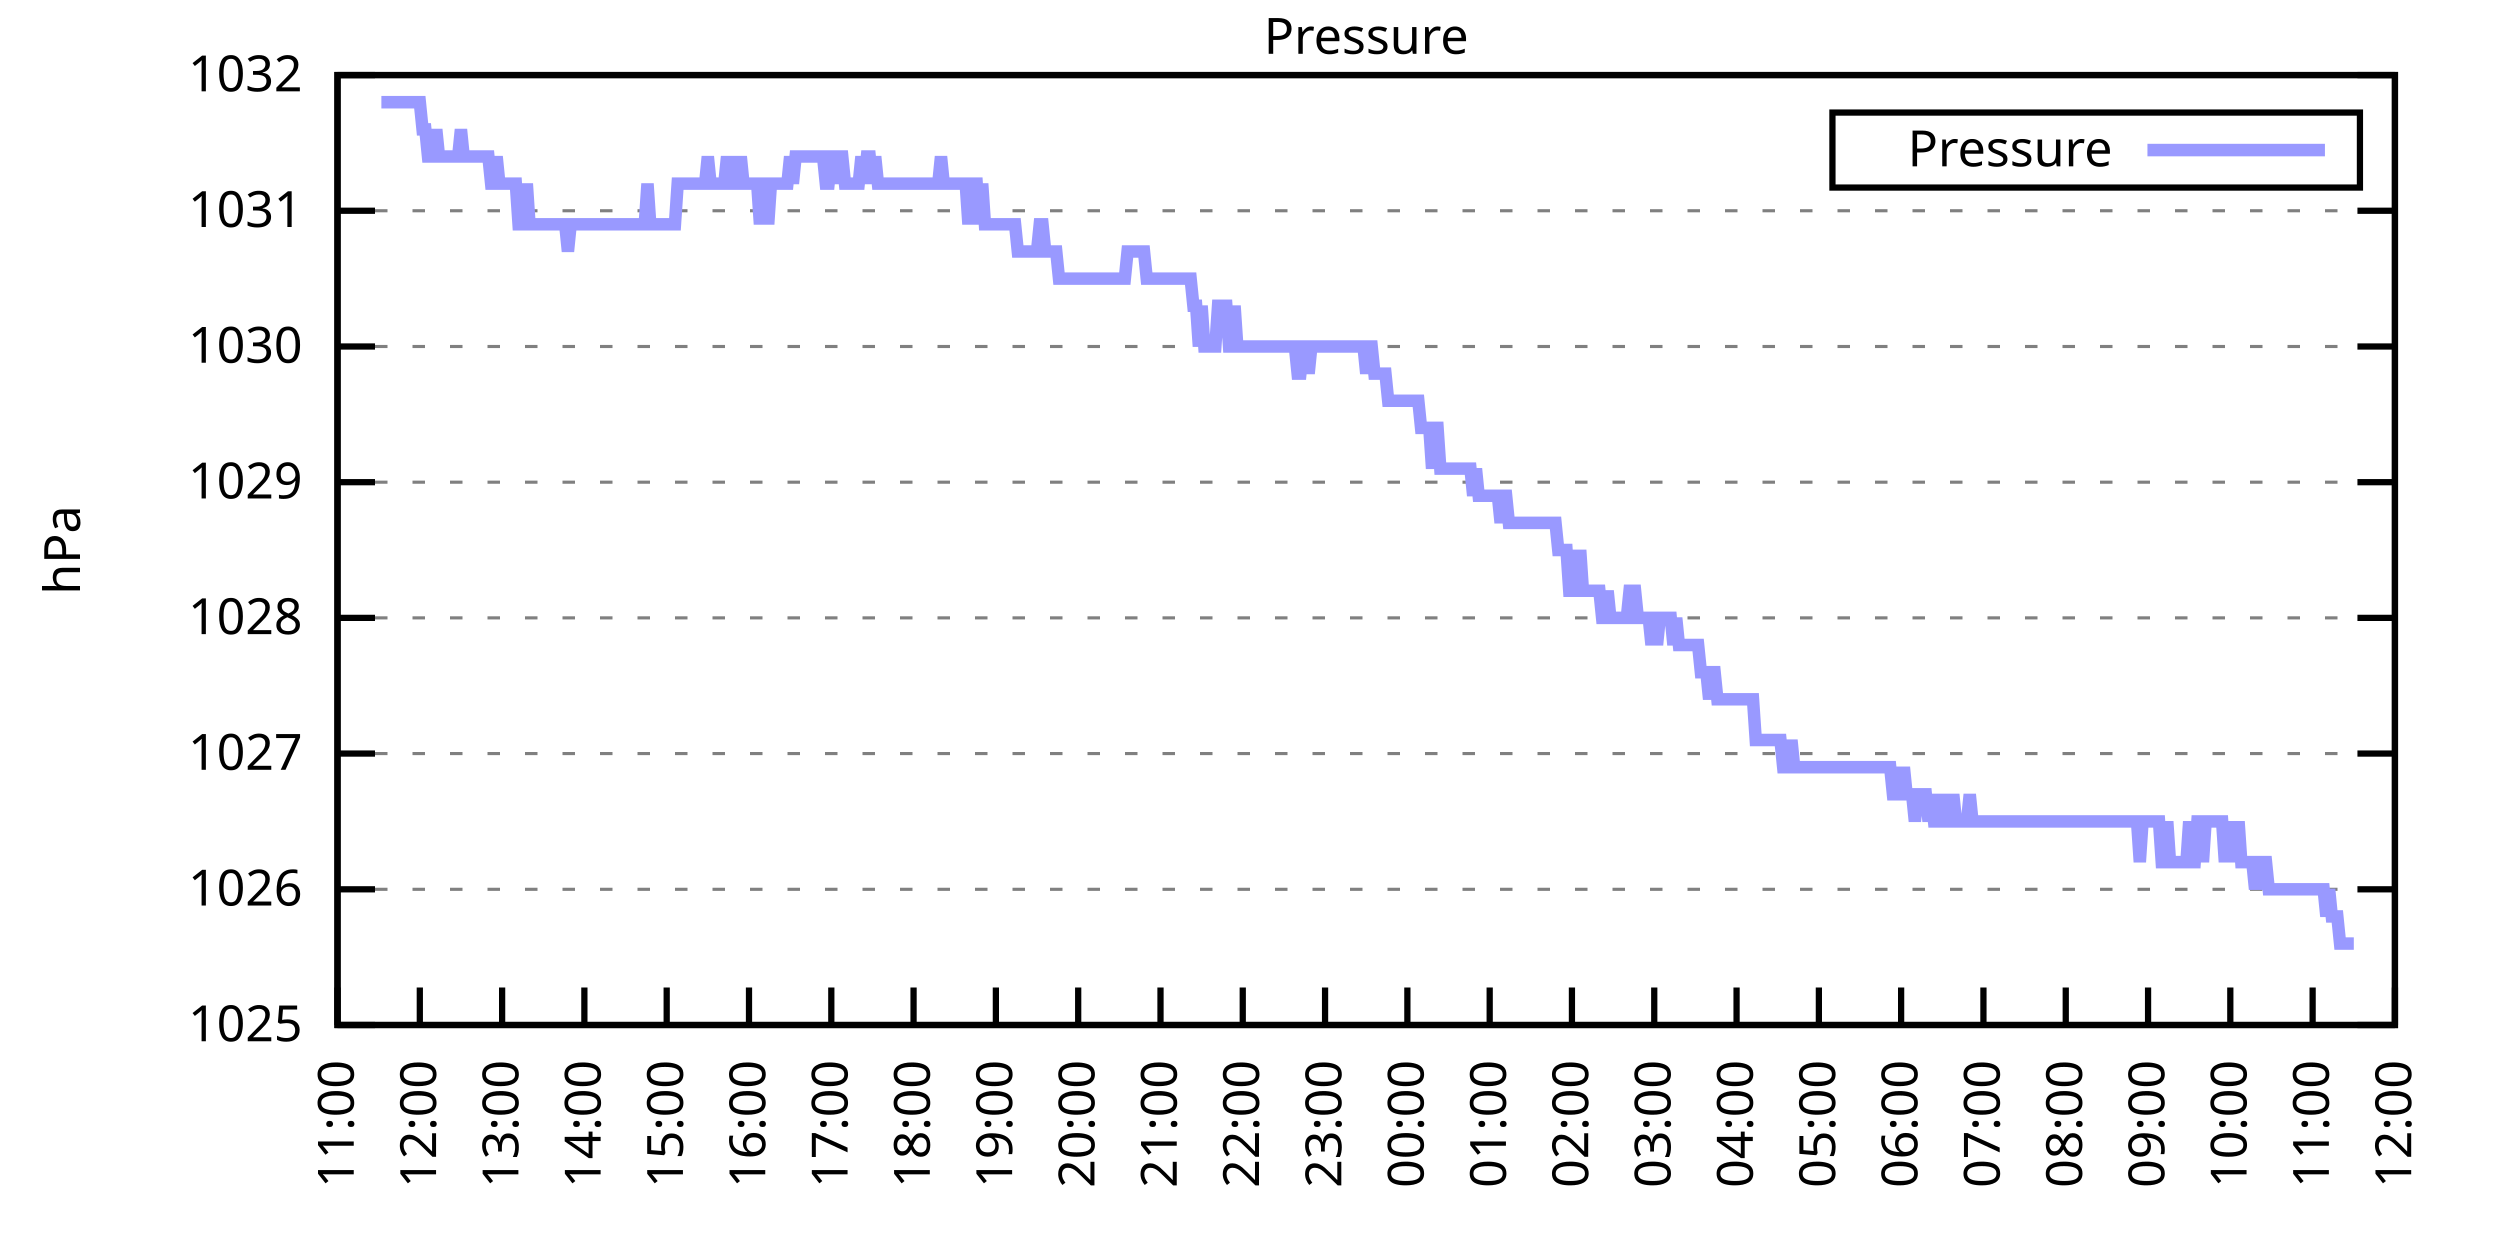
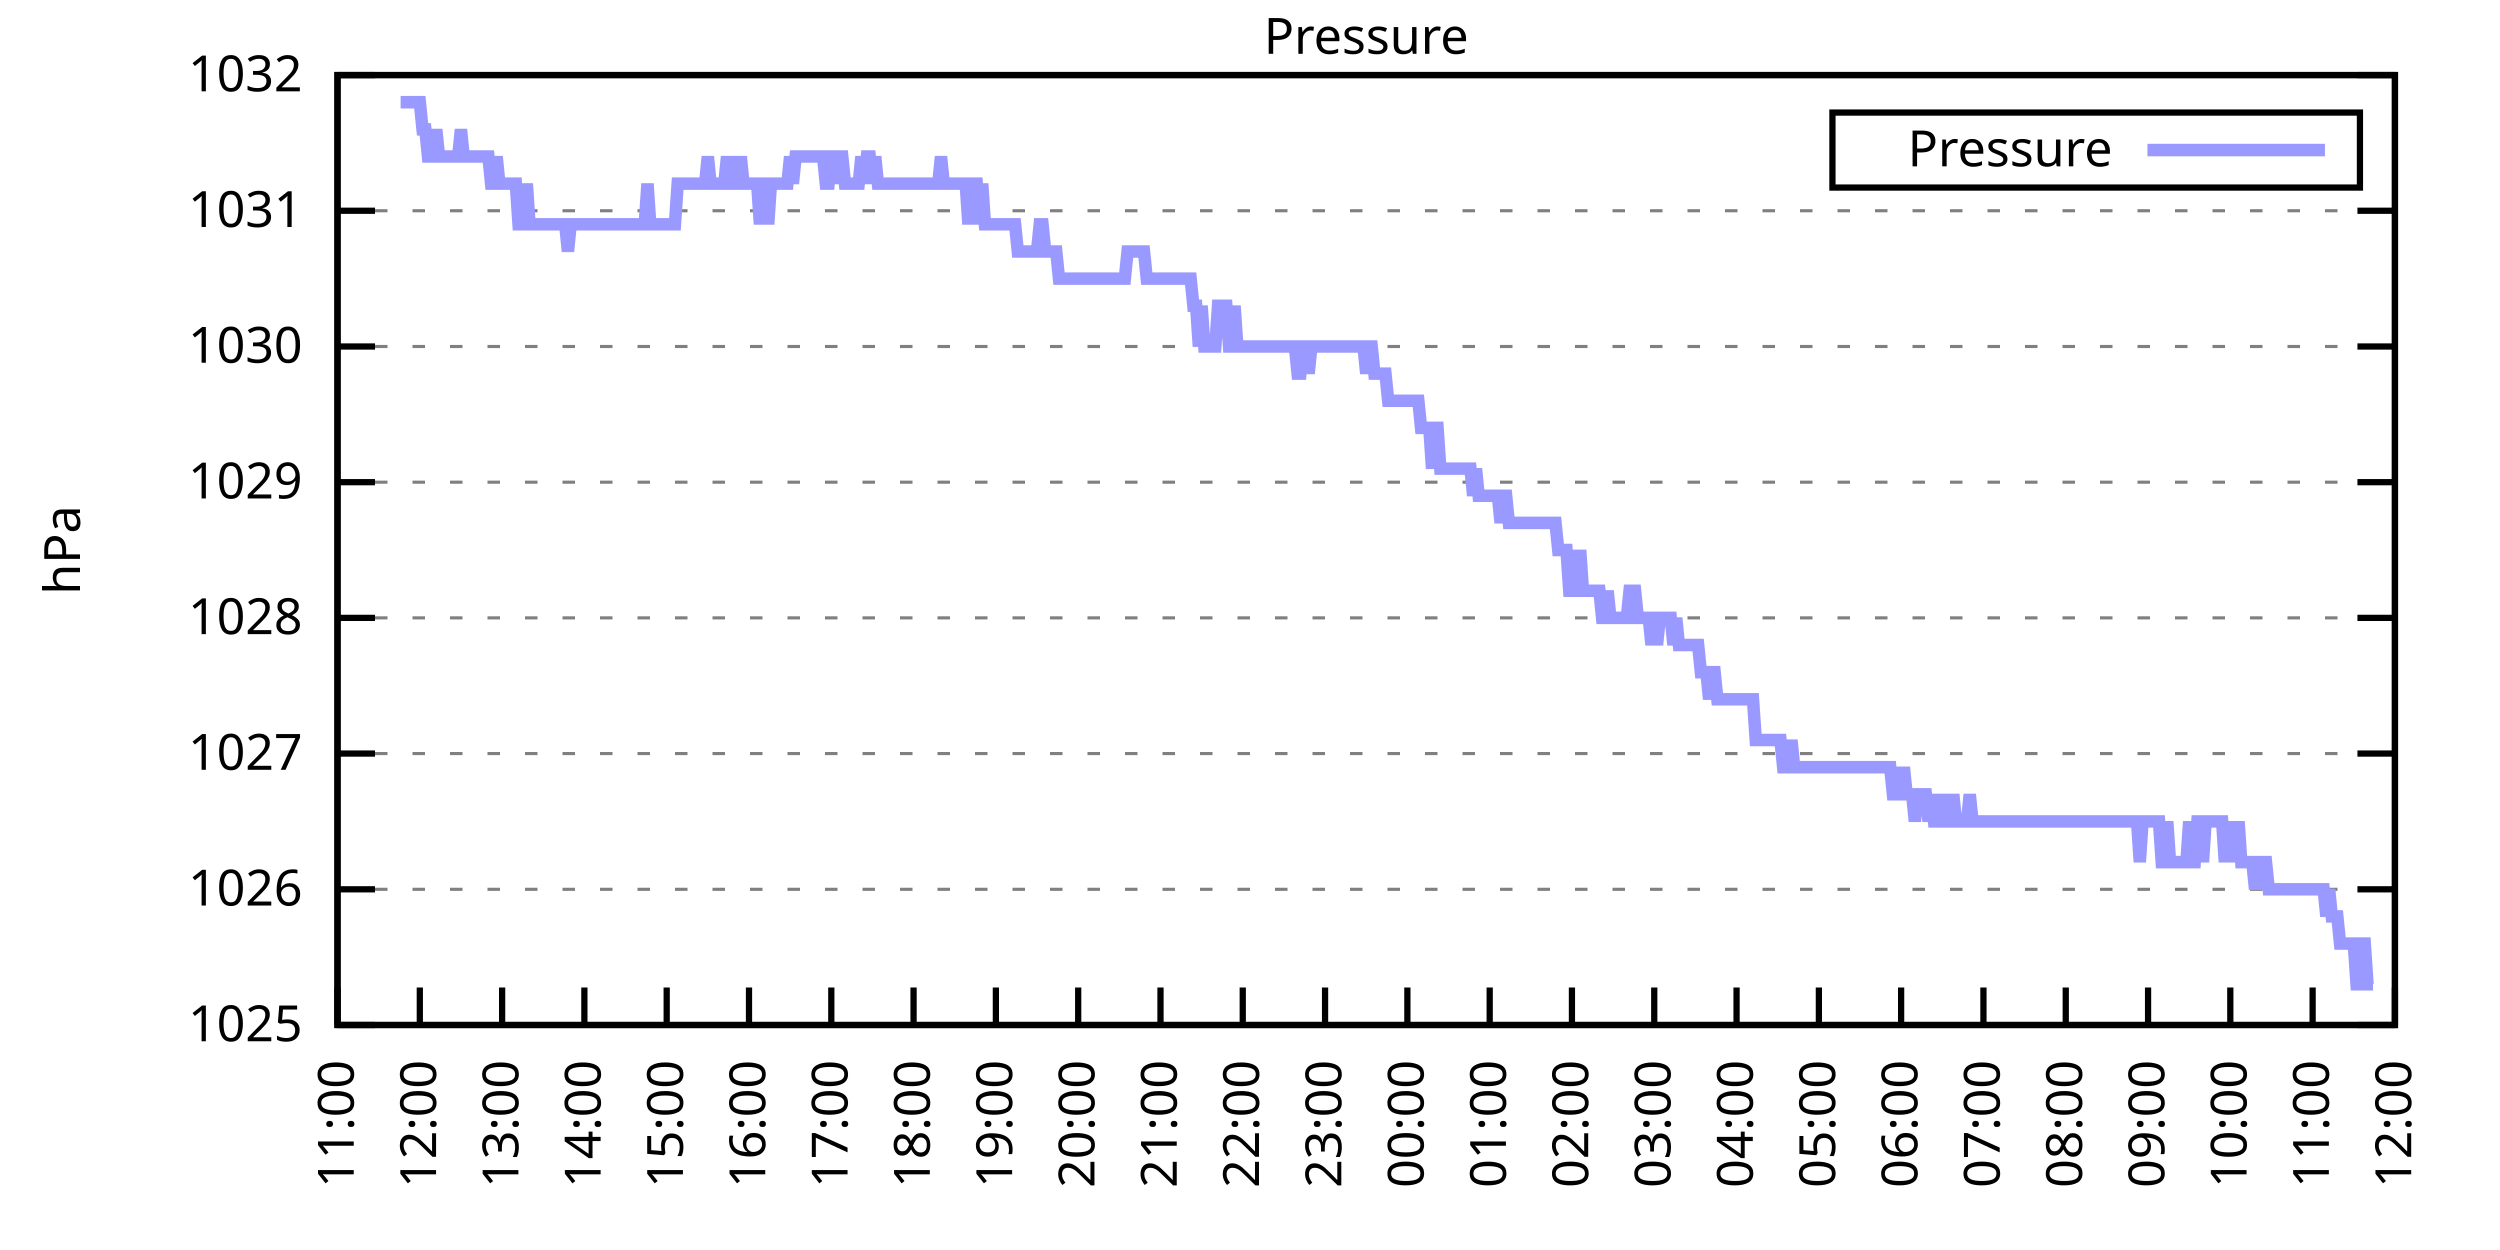
<svg xmlns="http://www.w3.org/2000/svg" xmlns:xlink="http://www.w3.org/1999/xlink" width="400" height="200" viewBox="0 0 400 200">
  <g id="gnuplot_canvas">
    <rect x="0" y="0" width="400" height="200" fill="none" />
    <defs>
      <circle id="gpDot" r="0.5" stroke-width="0.5" stroke="currentColor" />
      <path id="gpPt0" stroke-width="0.333" stroke="currentColor" d="M-1,0 h2 M0,-1 v2" />
      <path id="gpPt1" stroke-width="0.333" stroke="currentColor" d="M-1,-1 L1,1 M1,-1 L-1,1" />
      <path id="gpPt2" stroke-width="0.333" stroke="currentColor" d="M-1,0 L1,0 M0,-1 L0,1 M-1,-1 L1,1 M-1,1 L1,-1" />
      <rect id="gpPt3" stroke-width="0.333" stroke="currentColor" x="-1" y="-1" width="2" height="2" />
      <rect id="gpPt4" stroke-width="0.333" stroke="currentColor" fill="currentColor" x="-1" y="-1" width="2" height="2" />
      <circle id="gpPt5" stroke-width="0.333" stroke="currentColor" cx="0" cy="0" r="1" />
      <use xlink:href="#gpPt5" id="gpPt6" fill="currentColor" stroke="none" />
      <path id="gpPt7" stroke-width="0.333" stroke="currentColor" d="M0,-1.33 L-1.33,0.67 L1.33,0.67 z" />
      <use xlink:href="#gpPt7" id="gpPt8" fill="currentColor" stroke="none" />
      <use xlink:href="#gpPt7" id="gpPt9" stroke="currentColor" transform="rotate(180)" />
      <use xlink:href="#gpPt9" id="gpPt10" fill="currentColor" stroke="none" />
      <use xlink:href="#gpPt3" id="gpPt11" stroke="currentColor" transform="rotate(45)" />
      <use xlink:href="#gpPt11" id="gpPt12" fill="currentColor" stroke="none" />
      <path id="gpPt13" stroke-width="0.333" stroke="currentColor" d="M0,1.330 L1.265,0.411 L0.782,-1.067 L-0.782,-1.076 L-1.265,0.411 z" />
      <use xlink:href="#gpPt13" id="gpPt14" fill="currentColor" stroke="none" />
      <filter id="textbox" filterUnits="objectBoundingBox" x="0" y="0" height="1" width="1">
        <feFlood flood-color="white" flood-opacity="1" result="bgnd" />
        <feComposite in="SourceGraphic" in2="bgnd" operator="atop" />
      </filter>
      <filter id="greybox" filterUnits="objectBoundingBox" x="0" y="0" height="1" width="1">
        <feFlood flood-color="lightgrey" flood-opacity="1" result="grey" />
        <feComposite in="SourceGraphic" in2="grey" operator="atop" />
      </filter>
    </defs>
    <g fill="none" color="white" stroke="currentColor" stroke-width="1.00" stroke-linecap="butt" stroke-linejoin="miter">
</g>
    <g fill="none" color="black" stroke="currentColor" stroke-width="1.00" stroke-linecap="butt" stroke-linejoin="miter">
      <g stroke="none" shape-rendering="crispEdges">
        <polygon fill="rgb(255, 255, 255)" points="54.00,164.00 383.18,164.00 383.18,12.02 54.00,12.02 " />
      </g>
    </g>
    <g fill="none" color="black" stroke="currentColor" stroke-width="1.00" stroke-linecap="butt" stroke-linejoin="miter">
</g>
    <g fill="none" color="black" stroke="black" stroke-width="0.50" stroke-linecap="butt" stroke-linejoin="miter">
</g>
    <g fill="none" color="gray" stroke="currentColor" stroke-width="0.50" stroke-linecap="butt" stroke-linejoin="miter">
      <path stroke="gray" stroke-dasharray="2,4" class="gridline" d="M54.00,164.00 L383.19,164.00  " />
    </g>
    <g fill="none" color="gray" stroke="gray" stroke-width="1.00" stroke-linecap="butt" stroke-linejoin="miter">
</g>
    <g fill="none" color="black" stroke="currentColor" stroke-width="1.00" stroke-linecap="butt" stroke-linejoin="miter">
      <path stroke="black" d="M54.00,164.00 L60.00,164.00 M383.19,164.00 L377.19,164.00  " />
      <g transform="translate(48.40,166.60)" stroke="none" fill="black" font-family="Sans" font-size="8.00" text-anchor="end">
        <text>
          <tspan font-family="Sans"> 1025</tspan>
        </text>
      </g>
    </g>
    <g fill="none" color="black" stroke="currentColor" stroke-width="1.00" stroke-linecap="butt" stroke-linejoin="miter">
</g>
    <g fill="none" color="black" stroke="black" stroke-width="0.50" stroke-linecap="butt" stroke-linejoin="miter">
</g>
    <g fill="none" color="gray" stroke="currentColor" stroke-width="0.50" stroke-linecap="butt" stroke-linejoin="miter">
      <path stroke="gray" stroke-dasharray="2,4" class="gridline" d="M54.00,142.29 L383.19,142.29  " />
    </g>
    <g fill="none" color="gray" stroke="gray" stroke-width="1.00" stroke-linecap="butt" stroke-linejoin="miter">
</g>
    <g fill="none" color="black" stroke="currentColor" stroke-width="1.00" stroke-linecap="butt" stroke-linejoin="miter">
      <path stroke="black" d="M54.00,142.29 L60.00,142.29 M383.19,142.29 L377.19,142.29  " />
      <g transform="translate(48.40,144.89)" stroke="none" fill="black" font-family="Sans" font-size="8.00" text-anchor="end">
        <text>
          <tspan font-family="Sans"> 1026</tspan>
        </text>
      </g>
    </g>
    <g fill="none" color="black" stroke="currentColor" stroke-width="1.00" stroke-linecap="butt" stroke-linejoin="miter">
</g>
    <g fill="none" color="black" stroke="black" stroke-width="0.50" stroke-linecap="butt" stroke-linejoin="miter">
</g>
    <g fill="none" color="gray" stroke="currentColor" stroke-width="0.50" stroke-linecap="butt" stroke-linejoin="miter">
      <path stroke="gray" stroke-dasharray="2,4" class="gridline" d="M54.00,120.57 L383.19,120.57  " />
    </g>
    <g fill="none" color="gray" stroke="gray" stroke-width="1.00" stroke-linecap="butt" stroke-linejoin="miter">
</g>
    <g fill="none" color="black" stroke="currentColor" stroke-width="1.00" stroke-linecap="butt" stroke-linejoin="miter">
      <path stroke="black" d="M54.00,120.57 L60.00,120.57 M383.19,120.57 L377.19,120.57  " />
      <g transform="translate(48.40,123.17)" stroke="none" fill="black" font-family="Sans" font-size="8.00" text-anchor="end">
        <text>
          <tspan font-family="Sans"> 1027</tspan>
        </text>
      </g>
    </g>
    <g fill="none" color="black" stroke="currentColor" stroke-width="1.00" stroke-linecap="butt" stroke-linejoin="miter">
</g>
    <g fill="none" color="black" stroke="black" stroke-width="0.50" stroke-linecap="butt" stroke-linejoin="miter">
</g>
    <g fill="none" color="gray" stroke="currentColor" stroke-width="0.50" stroke-linecap="butt" stroke-linejoin="miter">
      <path stroke="gray" stroke-dasharray="2,4" class="gridline" d="M54.00,98.86 L383.19,98.86  " />
    </g>
    <g fill="none" color="gray" stroke="gray" stroke-width="1.00" stroke-linecap="butt" stroke-linejoin="miter">
</g>
    <g fill="none" color="black" stroke="currentColor" stroke-width="1.00" stroke-linecap="butt" stroke-linejoin="miter">
      <path stroke="black" d="M54.00,98.86 L60.00,98.86 M383.19,98.86 L377.19,98.86  " />
      <g transform="translate(48.40,101.46)" stroke="none" fill="black" font-family="Sans" font-size="8.00" text-anchor="end">
        <text>
          <tspan font-family="Sans"> 1028</tspan>
        </text>
      </g>
    </g>
    <g fill="none" color="black" stroke="currentColor" stroke-width="1.00" stroke-linecap="butt" stroke-linejoin="miter">
</g>
    <g fill="none" color="black" stroke="black" stroke-width="0.50" stroke-linecap="butt" stroke-linejoin="miter">
</g>
    <g fill="none" color="gray" stroke="currentColor" stroke-width="0.50" stroke-linecap="butt" stroke-linejoin="miter">
      <path stroke="gray" stroke-dasharray="2,4" class="gridline" d="M54.00,77.15 L383.19,77.15  " />
    </g>
    <g fill="none" color="gray" stroke="gray" stroke-width="1.00" stroke-linecap="butt" stroke-linejoin="miter">
</g>
    <g fill="none" color="black" stroke="currentColor" stroke-width="1.00" stroke-linecap="butt" stroke-linejoin="miter">
      <path stroke="black" d="M54.00,77.15 L60.00,77.15 M383.19,77.15 L377.19,77.15  " />
      <g transform="translate(48.40,79.75)" stroke="none" fill="black" font-family="Sans" font-size="8.00" text-anchor="end">
        <text>
          <tspan font-family="Sans"> 1029</tspan>
        </text>
      </g>
    </g>
    <g fill="none" color="black" stroke="currentColor" stroke-width="1.00" stroke-linecap="butt" stroke-linejoin="miter">
</g>
    <g fill="none" color="black" stroke="black" stroke-width="0.50" stroke-linecap="butt" stroke-linejoin="miter">
</g>
    <g fill="none" color="gray" stroke="currentColor" stroke-width="0.50" stroke-linecap="butt" stroke-linejoin="miter">
      <path stroke="gray" stroke-dasharray="2,4" class="gridline" d="M54.00,55.44 L383.19,55.44  " />
    </g>
    <g fill="none" color="gray" stroke="gray" stroke-width="1.00" stroke-linecap="butt" stroke-linejoin="miter">
</g>
    <g fill="none" color="black" stroke="currentColor" stroke-width="1.00" stroke-linecap="butt" stroke-linejoin="miter">
      <path stroke="black" d="M54.00,55.44 L60.00,55.44 M383.19,55.44 L377.19,55.44  " />
      <g transform="translate(48.40,58.04)" stroke="none" fill="black" font-family="Sans" font-size="8.00" text-anchor="end">
        <text>
          <tspan font-family="Sans"> 1030</tspan>
        </text>
      </g>
    </g>
    <g fill="none" color="black" stroke="currentColor" stroke-width="1.00" stroke-linecap="butt" stroke-linejoin="miter">
</g>
    <g fill="none" color="black" stroke="black" stroke-width="0.50" stroke-linecap="butt" stroke-linejoin="miter">
</g>
    <g fill="none" color="gray" stroke="currentColor" stroke-width="0.50" stroke-linecap="butt" stroke-linejoin="miter">
      <path stroke="gray" stroke-dasharray="2,4" class="gridline" d="M54.00,33.72 L383.19,33.72  " />
    </g>
    <g fill="none" color="gray" stroke="gray" stroke-width="1.00" stroke-linecap="butt" stroke-linejoin="miter">
</g>
    <g fill="none" color="black" stroke="currentColor" stroke-width="1.00" stroke-linecap="butt" stroke-linejoin="miter">
      <path stroke="black" d="M54.00,33.72 L60.00,33.72 M383.19,33.72 L377.19,33.72  " />
      <g transform="translate(48.40,36.32)" stroke="none" fill="black" font-family="Sans" font-size="8.00" text-anchor="end">
        <text>
          <tspan font-family="Sans"> 1031</tspan>
        </text>
      </g>
    </g>
    <g fill="none" color="black" stroke="currentColor" stroke-width="1.00" stroke-linecap="butt" stroke-linejoin="miter">
</g>
    <g fill="none" color="black" stroke="black" stroke-width="0.50" stroke-linecap="butt" stroke-linejoin="miter">
</g>
    <g fill="none" color="gray" stroke="currentColor" stroke-width="0.50" stroke-linecap="butt" stroke-linejoin="miter">
      <path stroke="gray" stroke-dasharray="2,4" class="gridline" d="M54.00,12.01 L383.19,12.01  " />
    </g>
    <g fill="none" color="gray" stroke="gray" stroke-width="1.00" stroke-linecap="butt" stroke-linejoin="miter">
</g>
    <g fill="none" color="black" stroke="currentColor" stroke-width="1.00" stroke-linecap="butt" stroke-linejoin="miter">
      <path stroke="black" d="M54.00,12.01 L60.00,12.01 M383.19,12.01 L377.19,12.01  " />
      <g transform="translate(48.40,14.61)" stroke="none" fill="black" font-family="Sans" font-size="8.00" text-anchor="end">
        <text>
          <tspan font-family="Sans"> 1032</tspan>
        </text>
      </g>
    </g>
    <g fill="none" color="black" stroke="currentColor" stroke-width="1.00" stroke-linecap="butt" stroke-linejoin="miter">
      <path stroke="black" d="M54.00,164.00 L54.00,158.00  " />
      <g transform="translate(56.60,169.60) rotate(270.00)" stroke="none" fill="black" font-family="Sans" font-size="8.00" text-anchor="end">
        <text>
          <tspan font-family="Sans">11:00</tspan>
        </text>
      </g>
    </g>
    <g fill="none" color="black" stroke="currentColor" stroke-width="1.00" stroke-linecap="butt" stroke-linejoin="miter">
      <path stroke="black" d="M67.17,164.00 L67.17,158.00  " />
      <g transform="translate(69.77,169.60) rotate(270.00)" stroke="none" fill="black" font-family="Sans" font-size="8.00" text-anchor="end">
        <text>
          <tspan font-family="Sans">12:00</tspan>
        </text>
      </g>
    </g>
    <g fill="none" color="black" stroke="currentColor" stroke-width="1.00" stroke-linecap="butt" stroke-linejoin="miter">
      <path stroke="black" d="M80.34,164.00 L80.34,158.00  " />
      <g transform="translate(82.94,169.60) rotate(270.00)" stroke="none" fill="black" font-family="Sans" font-size="8.00" text-anchor="end">
        <text>
          <tspan font-family="Sans">13:00</tspan>
        </text>
      </g>
    </g>
    <g fill="none" color="black" stroke="currentColor" stroke-width="1.00" stroke-linecap="butt" stroke-linejoin="miter">
      <path stroke="black" d="M93.50,164.00 L93.50,158.00  " />
      <g transform="translate(96.10,169.60) rotate(270.00)" stroke="none" fill="black" font-family="Sans" font-size="8.00" text-anchor="end">
        <text>
          <tspan font-family="Sans">14:00</tspan>
        </text>
      </g>
    </g>
    <g fill="none" color="black" stroke="currentColor" stroke-width="1.00" stroke-linecap="butt" stroke-linejoin="miter">
      <path stroke="black" d="M106.67,164.00 L106.67,158.00  " />
      <g transform="translate(109.27,169.60) rotate(270.00)" stroke="none" fill="black" font-family="Sans" font-size="8.00" text-anchor="end">
        <text>
          <tspan font-family="Sans">15:00</tspan>
        </text>
      </g>
    </g>
    <g fill="none" color="black" stroke="currentColor" stroke-width="1.00" stroke-linecap="butt" stroke-linejoin="miter">
      <path stroke="black" d="M119.84,164.00 L119.84,158.00  " />
      <g transform="translate(122.44,169.60) rotate(270.00)" stroke="none" fill="black" font-family="Sans" font-size="8.00" text-anchor="end">
        <text>
          <tspan font-family="Sans">16:00</tspan>
        </text>
      </g>
    </g>
    <g fill="none" color="black" stroke="currentColor" stroke-width="1.00" stroke-linecap="butt" stroke-linejoin="miter">
      <path stroke="black" d="M133.01,164.00 L133.01,158.00  " />
      <g transform="translate(135.61,169.60) rotate(270.00)" stroke="none" fill="black" font-family="Sans" font-size="8.00" text-anchor="end">
        <text>
          <tspan font-family="Sans">17:00</tspan>
        </text>
      </g>
    </g>
    <g fill="none" color="black" stroke="currentColor" stroke-width="1.00" stroke-linecap="butt" stroke-linejoin="miter">
      <path stroke="black" d="M146.17,164.00 L146.17,158.00  " />
      <g transform="translate(148.77,169.60) rotate(270.00)" stroke="none" fill="black" font-family="Sans" font-size="8.00" text-anchor="end">
        <text>
          <tspan font-family="Sans">18:00</tspan>
        </text>
      </g>
    </g>
    <g fill="none" color="black" stroke="currentColor" stroke-width="1.00" stroke-linecap="butt" stroke-linejoin="miter">
      <path stroke="black" d="M159.34,164.00 L159.34,158.00  " />
      <g transform="translate(161.94,169.60) rotate(270.00)" stroke="none" fill="black" font-family="Sans" font-size="8.00" text-anchor="end">
        <text>
          <tspan font-family="Sans">19:00</tspan>
        </text>
      </g>
    </g>
    <g fill="none" color="black" stroke="currentColor" stroke-width="1.00" stroke-linecap="butt" stroke-linejoin="miter">
      <path stroke="black" d="M172.51,164.00 L172.51,158.00  " />
      <g transform="translate(175.11,169.60) rotate(270.00)" stroke="none" fill="black" font-family="Sans" font-size="8.00" text-anchor="end">
        <text>
          <tspan font-family="Sans">20:00</tspan>
        </text>
      </g>
    </g>
    <g fill="none" color="black" stroke="currentColor" stroke-width="1.00" stroke-linecap="butt" stroke-linejoin="miter">
      <path stroke="black" d="M185.68,164.00 L185.68,158.00  " />
      <g transform="translate(188.28,169.60) rotate(270.00)" stroke="none" fill="black" font-family="Sans" font-size="8.00" text-anchor="end">
        <text>
          <tspan font-family="Sans">21:00</tspan>
        </text>
      </g>
    </g>
    <g fill="none" color="black" stroke="currentColor" stroke-width="1.00" stroke-linecap="butt" stroke-linejoin="miter">
      <path stroke="black" d="M198.84,164.00 L198.84,158.00  " />
      <g transform="translate(201.44,169.60) rotate(270.00)" stroke="none" fill="black" font-family="Sans" font-size="8.00" text-anchor="end">
        <text>
          <tspan font-family="Sans">22:00</tspan>
        </text>
      </g>
    </g>
    <g fill="none" color="black" stroke="currentColor" stroke-width="1.00" stroke-linecap="butt" stroke-linejoin="miter">
      <path stroke="black" d="M212.01,164.00 L212.01,158.00  " />
      <g transform="translate(214.61,169.60) rotate(270.00)" stroke="none" fill="black" font-family="Sans" font-size="8.00" text-anchor="end">
        <text>
          <tspan font-family="Sans">23:00</tspan>
        </text>
      </g>
    </g>
    <g fill="none" color="black" stroke="currentColor" stroke-width="1.00" stroke-linecap="butt" stroke-linejoin="miter">
      <path stroke="black" d="M225.18,164.00 L225.18,158.00  " />
      <g transform="translate(227.78,169.60) rotate(270.00)" stroke="none" fill="black" font-family="Sans" font-size="8.00" text-anchor="end">
        <text>
          <tspan font-family="Sans">00:00</tspan>
        </text>
      </g>
    </g>
    <g fill="none" color="black" stroke="currentColor" stroke-width="1.00" stroke-linecap="butt" stroke-linejoin="miter">
      <path stroke="black" d="M238.35,164.00 L238.35,158.00  " />
      <g transform="translate(240.95,169.60) rotate(270.00)" stroke="none" fill="black" font-family="Sans" font-size="8.00" text-anchor="end">
        <text>
          <tspan font-family="Sans">01:00</tspan>
        </text>
      </g>
    </g>
    <g fill="none" color="black" stroke="currentColor" stroke-width="1.00" stroke-linecap="butt" stroke-linejoin="miter">
      <path stroke="black" d="M251.51,164.00 L251.51,158.00  " />
      <g transform="translate(254.11,169.60) rotate(270.00)" stroke="none" fill="black" font-family="Sans" font-size="8.00" text-anchor="end">
        <text>
          <tspan font-family="Sans">02:00</tspan>
        </text>
      </g>
    </g>
    <g fill="none" color="black" stroke="currentColor" stroke-width="1.00" stroke-linecap="butt" stroke-linejoin="miter">
      <path stroke="black" d="M264.68,164.00 L264.68,158.00  " />
      <g transform="translate(267.28,169.60) rotate(270.00)" stroke="none" fill="black" font-family="Sans" font-size="8.00" text-anchor="end">
        <text>
          <tspan font-family="Sans">03:00</tspan>
        </text>
      </g>
    </g>
    <g fill="none" color="black" stroke="currentColor" stroke-width="1.00" stroke-linecap="butt" stroke-linejoin="miter">
      <path stroke="black" d="M277.85,164.00 L277.85,158.00  " />
      <g transform="translate(280.45,169.60) rotate(270.00)" stroke="none" fill="black" font-family="Sans" font-size="8.00" text-anchor="end">
        <text>
          <tspan font-family="Sans">04:00</tspan>
        </text>
      </g>
    </g>
    <g fill="none" color="black" stroke="currentColor" stroke-width="1.00" stroke-linecap="butt" stroke-linejoin="miter">
      <path stroke="black" d="M291.02,164.00 L291.02,158.00  " />
      <g transform="translate(293.62,169.60) rotate(270.00)" stroke="none" fill="black" font-family="Sans" font-size="8.00" text-anchor="end">
        <text>
          <tspan font-family="Sans">05:00</tspan>
        </text>
      </g>
    </g>
    <g fill="none" color="black" stroke="currentColor" stroke-width="1.00" stroke-linecap="butt" stroke-linejoin="miter">
      <path stroke="black" d="M304.18,164.00 L304.18,158.00  " />
      <g transform="translate(306.78,169.60) rotate(270.00)" stroke="none" fill="black" font-family="Sans" font-size="8.00" text-anchor="end">
        <text>
          <tspan font-family="Sans">06:00</tspan>
        </text>
      </g>
    </g>
    <g fill="none" color="black" stroke="currentColor" stroke-width="1.00" stroke-linecap="butt" stroke-linejoin="miter">
      <path stroke="black" d="M317.35,164.00 L317.35,158.00  " />
      <g transform="translate(319.95,169.60) rotate(270.00)" stroke="none" fill="black" font-family="Sans" font-size="8.00" text-anchor="end">
        <text>
          <tspan font-family="Sans">07:00</tspan>
        </text>
      </g>
    </g>
    <g fill="none" color="black" stroke="currentColor" stroke-width="1.00" stroke-linecap="butt" stroke-linejoin="miter">
      <path stroke="black" d="M330.52,164.00 L330.52,158.00  " />
      <g transform="translate(333.12,169.60) rotate(270.00)" stroke="none" fill="black" font-family="Sans" font-size="8.00" text-anchor="end">
        <text>
          <tspan font-family="Sans">08:00</tspan>
        </text>
      </g>
    </g>
    <g fill="none" color="black" stroke="currentColor" stroke-width="1.00" stroke-linecap="butt" stroke-linejoin="miter">
      <path stroke="black" d="M343.69,164.00 L343.69,158.00  " />
      <g transform="translate(346.29,169.60) rotate(270.00)" stroke="none" fill="black" font-family="Sans" font-size="8.00" text-anchor="end">
        <text>
          <tspan font-family="Sans">09:00</tspan>
        </text>
      </g>
    </g>
    <g fill="none" color="black" stroke="currentColor" stroke-width="1.00" stroke-linecap="butt" stroke-linejoin="miter">
      <path stroke="black" d="M356.85,164.00 L356.85,158.00  " />
      <g transform="translate(359.45,169.60) rotate(270.00)" stroke="none" fill="black" font-family="Sans" font-size="8.00" text-anchor="end">
        <text>
          <tspan font-family="Sans">10:00</tspan>
        </text>
      </g>
    </g>
    <g fill="none" color="black" stroke="currentColor" stroke-width="1.00" stroke-linecap="butt" stroke-linejoin="miter">
      <path stroke="black" d="M370.02,164.00 L370.02,158.00  " />
      <g transform="translate(372.62,169.60) rotate(270.00)" stroke="none" fill="black" font-family="Sans" font-size="8.00" text-anchor="end">
        <text>
          <tspan font-family="Sans">11:00</tspan>
        </text>
      </g>
    </g>
    <g fill="none" color="black" stroke="currentColor" stroke-width="1.00" stroke-linecap="butt" stroke-linejoin="miter">
      <path stroke="black" d="M383.19,164.00 L383.19,158.00  " />
      <g transform="translate(385.79,169.60) rotate(270.00)" stroke="none" fill="black" font-family="Sans" font-size="8.00" text-anchor="end">
        <text>
          <tspan font-family="Sans">12:00</tspan>
        </text>
      </g>
    </g>
    <g fill="none" color="black" stroke="currentColor" stroke-width="1.00" stroke-linecap="butt" stroke-linejoin="miter">
</g>
    <g fill="none" color="black" stroke="currentColor" stroke-width="1.00" stroke-linecap="butt" stroke-linejoin="miter">
      <path stroke="black" d="M54.00,12.01 L54.00,164.00 L383.19,164.00 L383.19,12.01 L54.00,12.01 Z  " />
    </g>
    <g fill="none" color="black" stroke="currentColor" stroke-width="1.00" stroke-linecap="butt" stroke-linejoin="miter">
</g>
    <g fill="none" color="black" stroke="currentColor" stroke-width="1.00" stroke-linecap="butt" stroke-linejoin="miter">
      <path stroke="black" d="M293.19,30.01 L293.19,18.01 L377.59,18.01 L377.59,30.01 L293.19,30.01 Z  " />
    </g>
    <g id="Pressure_plot_1">
      <g fill="none" color="white" stroke="black" stroke-width="2.00" stroke-linecap="butt" stroke-linejoin="miter">
</g>
      <g fill="none" color="black" stroke="currentColor" stroke-width="2.00" stroke-linecap="butt" stroke-linejoin="miter">
        <g transform="translate(337.99,26.61)" stroke="none" fill="black" font-family="Sans" font-size="8.00" text-anchor="end">
          <text>
            <tspan font-family="Sans">Pressure</tspan>
          </text>
        </g>
      </g>
      <g fill="none" color="black" stroke="currentColor" stroke-width="2.00" stroke-linecap="butt" stroke-linejoin="miter">
-         <path stroke="rgb(153, 153, 255)" d="M343.59,24.01 L371.99,24.01 M61.02,16.35 L61.46,16.35 L61.90,16.35 L62.34,16.35 L62.78,16.35 L63.22,16.35   L63.66,16.35 L64.10,16.35 L64.53,16.35 L64.97,16.35 L65.41,16.35 L65.85,16.35 L66.29,16.35 L66.73,16.35   L67.17,16.35 L67.61,20.70 L68.05,20.70 L68.48,25.04 L68.92,25.04 L69.36,25.04 L69.80,20.70 L70.24,25.04   L70.68,25.04 L71.12,25.04 L71.56,25.04 L72.00,25.04 L72.43,25.04 L72.87,25.04 L73.31,25.04 L73.75,20.70   L74.19,25.04 L74.63,25.04 L75.07,25.04 L75.51,25.04 L75.95,25.04 L76.38,25.04 L76.82,25.04 L77.26,25.04   L77.70,25.04 L78.14,25.04 L78.58,29.38 L79.02,29.38 L79.46,25.04 L79.90,29.38 L80.34,29.38 L80.77,29.38   L81.21,29.38 L81.65,29.38 L82.09,29.38 L82.53,29.38 L82.97,35.89 L83.41,35.89 L83.85,35.89 L84.29,29.38   L84.72,35.89 L85.16,35.89 L85.60,35.89 L86.04,35.89 L86.48,35.89 L86.92,35.89 L87.36,35.89 L87.80,35.89   L88.24,35.89 L88.67,35.89 L89.11,35.89 L89.55,35.89 L89.99,35.89 L90.43,35.89 L90.87,40.24 L91.31,35.89   L91.75,35.89 L92.19,35.89 L92.62,35.89 L93.06,35.89 L93.50,35.89 L93.94,35.89 L94.38,35.89 L94.82,35.89   L95.26,35.89 L95.70,35.89 L96.14,35.89 L96.58,35.89 L97.01,35.89 L97.45,35.89 L97.89,35.89 L98.33,35.89   L98.77,35.89 L99.21,35.89 L99.65,35.89 L100.09,35.89 L100.53,35.89 L100.96,35.89 L101.40,35.89 L101.84,35.89   L102.28,35.89 L102.72,35.89 L103.16,35.89 L103.60,29.38 L104.04,35.89 L104.48,35.89 L104.91,35.89 L105.35,35.89   L105.79,35.89 L106.23,35.89 L106.67,35.89 L107.11,35.89 L107.55,35.89 L107.99,35.89 L108.43,29.38 L108.87,29.38   L109.30,29.38 L109.74,29.38 L110.18,29.38 L110.62,29.38 L111.06,29.38 L111.50,29.38 L111.94,29.38 L112.38,29.38   L112.82,29.38 L113.25,25.04 L113.69,29.38 L114.13,29.38 L114.57,29.38 L115.01,29.38 L115.45,29.38 L115.89,29.38   L116.33,25.04 L116.77,29.38 L117.20,29.38 L117.64,25.04 L118.08,29.38 L118.52,25.04 L118.96,29.38 L119.40,29.38   L119.84,29.38 L120.28,29.38 L120.72,29.38 L121.15,29.38 L121.59,35.89 L122.03,29.38 L122.47,29.38 L122.91,35.89   L123.35,29.38 L123.79,29.38 L124.23,29.38 L124.67,29.38 L125.11,29.38 L125.54,29.38 L125.98,29.38 L126.42,25.04   L126.86,29.38 L127.30,25.04 L127.74,25.04 L128.18,25.04 L128.62,25.04 L129.06,25.04 L129.49,25.04 L129.93,25.04   L130.37,25.04 L130.81,25.04 L131.25,25.04 L131.69,25.04 L132.13,29.38 L132.57,29.38 L133.01,25.04 L133.44,25.04   L133.88,29.38 L134.32,25.04 L134.76,25.04 L135.20,29.38 L135.64,29.38 L136.08,29.38 L136.52,29.38 L136.96,29.38   L137.39,29.38 L137.83,25.04 L138.27,29.38 L138.71,25.04 L139.15,25.04 L139.59,29.38 L140.03,25.04 L140.47,29.38   L140.91,29.38 L141.35,29.38 L141.78,29.38 L142.22,29.38 L142.66,29.38 L143.10,29.38 L143.54,29.38 L143.98,29.38   L144.42,29.38 L144.86,29.38 L145.30,29.38 L145.73,29.38 L146.17,29.38 L146.61,29.38 L147.05,29.38 L147.49,29.38   L147.93,29.38 L148.37,29.38 L148.81,29.38 L149.25,29.38 L149.68,29.38 L150.12,29.38 L150.56,25.04 L151.00,29.38   L151.44,29.38 L151.88,29.38 L152.32,29.38 L152.76,29.38 L153.20,29.38 L153.63,29.38 L154.07,29.38 L154.51,29.38   L154.95,35.89 L155.39,29.38 L155.83,29.38 L156.27,29.38 L156.71,35.89 L157.15,29.38 L157.59,35.89 L158.02,35.89   L158.46,35.89 L158.90,35.89 L159.34,35.89 L159.78,35.89 L160.22,35.89 L160.66,35.89 L161.10,35.89 L161.54,35.89   L161.97,35.89 L162.41,35.89 L162.85,40.24 L163.29,40.24 L163.73,40.24 L164.17,40.24 L164.61,40.24 L165.05,40.24   L165.49,40.24 L165.92,40.24 L166.36,35.89 L166.80,35.89 L167.24,40.24 L167.68,40.24 L168.12,40.24 L168.56,40.24   L169.00,40.24 L169.44,44.58 L169.87,44.58 L170.31,44.58 L170.75,44.58 L171.19,44.58 L171.63,44.58 L172.07,44.58   L172.51,44.58 L172.95,44.58 L173.39,44.58 L173.83,44.58 L174.26,44.58 L174.70,44.58 L175.14,44.58 L175.58,44.58   L176.02,44.58 L176.46,44.58 L176.90,44.58 L177.34,44.58 L177.78,44.58 L178.21,44.58 L178.65,44.58 L179.09,44.58   L179.53,44.58 L179.97,44.58 L180.41,40.24 L180.85,40.24 L181.29,40.24 L181.73,40.24 L182.16,40.24 L182.60,40.24   L183.04,40.24 L183.48,44.58 L183.92,44.58 L184.36,44.58 L184.80,44.58 L185.24,44.58 L185.68,44.58 L186.11,44.58   L186.55,44.58 L186.99,44.58 L187.43,44.58 L187.87,44.58 L188.31,44.58 L188.75,44.58 L189.19,44.58 L189.63,44.58   L190.07,44.58 L190.50,44.58 L190.94,48.92 L191.38,48.92 L191.82,55.44 L192.26,48.92 L192.70,55.44 L193.14,55.44   L193.58,55.44 L194.02,55.44 L194.45,55.44 L194.89,48.92 L195.33,48.92 L195.77,48.92 L196.21,48.92 L196.65,55.44   L197.09,55.44 L197.53,48.92 L197.97,55.44 L198.40,55.44 L198.84,55.44 L199.28,55.44 L199.72,55.44 L200.16,55.44   L200.60,55.44 L201.04,55.44 L201.48,55.44 L201.92,55.44 L202.35,55.44 L202.79,55.44 L203.23,55.44 L203.67,55.44   L204.11,55.44 L204.55,55.44 L204.99,55.44 L205.43,55.44 L205.87,55.44 L206.31,55.44 L206.74,55.44 L207.18,55.44   L207.62,59.78 L208.06,59.78 L208.50,55.44 L208.94,55.44 L209.38,59.78 L209.82,55.44 L210.26,55.44 L210.69,55.44   L211.13,55.44 L211.57,55.44 L212.01,55.44 L212.45,55.44 L212.89,55.44 L213.33,55.44 L213.77,55.44 L214.21,55.44   L214.64,55.44 L215.08,55.44 L215.52,55.44 L215.96,55.44 L216.40,55.44 L216.84,55.44 L217.28,55.44 L217.72,55.44   L218.16,55.44 L218.60,59.78 L219.03,55.44 L219.47,55.44 L219.91,59.78 L220.35,59.78 L220.79,59.78 L221.23,59.78   L221.67,59.78 L222.11,64.12 L222.55,64.12 L222.98,64.12 L223.42,64.12 L223.86,64.12 L224.30,64.12 L224.74,64.12   L225.18,64.12 L225.62,64.12 L226.06,64.12 L226.50,64.12 L226.93,64.12 L227.37,68.46 L227.81,68.46 L228.25,68.46   L228.69,68.46 L229.13,74.98 L229.57,68.46 L230.01,68.46 L230.45,74.98 L230.88,74.98 L231.32,74.98 L231.76,74.98   L232.20,74.98 L232.64,74.98 L233.08,74.98 L233.52,74.98 L233.96,74.98 L234.40,74.98 L234.84,74.98 L235.27,74.98   L235.71,79.32 L236.15,74.98 L236.59,79.32 L237.03,79.32 L237.47,79.32 L237.91,79.32 L238.35,79.32 L238.79,79.32   L239.22,79.32 L239.66,79.32 L240.10,83.66 L240.54,79.32 L240.98,79.32 L241.42,83.66 L241.86,83.66 L242.30,83.66   L242.74,83.66 L243.17,83.66 L243.61,83.66 L244.05,83.66 L244.49,83.66 L244.93,83.66 L245.37,83.66 L245.81,83.66   L246.25,83.66 L246.69,83.66 L247.12,83.66 L247.56,83.66 L248.00,83.66 L248.44,83.66 L248.88,83.66 L249.32,88.00   L249.76,88.00 L250.20,88.00 L250.64,88.00 L251.08,94.52 L251.51,94.52 L251.95,88.00 L252.39,94.52 L252.83,88.00   L253.27,94.52 L253.71,94.52 L254.15,94.52 L254.59,94.52 L255.03,94.52 L255.46,94.52 L255.90,94.52 L256.34,98.86   L256.78,98.86 L257.22,94.52 L257.66,98.86 L258.10,98.86 L258.54,98.86 L258.98,98.86 L259.41,98.86 L259.85,98.86   L260.29,98.86 L260.73,94.52 L261.17,94.52 L261.61,94.52 L262.05,98.86 L262.49,98.86 L262.93,98.86 L263.36,98.86   L263.80,98.86 L264.24,103.20 L264.68,98.86 L265.12,103.20 L265.56,98.86 L266.00,98.86 L266.44,98.86 L266.88,98.86   L267.32,98.86 L267.75,103.20 L268.19,98.86 L268.63,103.20 L269.07,103.20 L269.51,103.20 L269.95,103.20 L270.39,103.20   L270.83,103.20 L271.27,103.20 L271.70,103.20 L272.14,107.55 L272.58,107.55 L273.02,107.55 L273.46,111.89 L273.90,107.55   L274.34,107.55 L274.78,111.89 L275.22,111.89 L275.65,111.89 L276.09,111.89 L276.53,111.89 L276.97,111.89 L277.41,111.89   L277.85,111.89 L278.29,111.89 L278.73,111.89 L279.17,111.89 L279.60,111.89 L280.04,111.89 L280.48,111.89 L280.92,118.40   L281.36,118.40 L281.80,118.40 L282.24,118.40 L282.68,118.40 L283.12,118.40 L283.56,118.40 L283.99,118.40 L284.43,118.40   L284.87,118.40 L285.31,122.75 L285.75,122.75 L286.19,122.75 L286.63,118.40 L287.07,122.75 L287.51,122.75 L287.94,122.75   L288.38,122.75 L288.82,122.75 L289.26,122.75 L289.70,122.75 L290.14,122.75 L290.58,122.75 L291.02,122.75 L291.46,122.75   L291.89,122.75 L292.33,122.75 L292.77,122.75 L293.21,122.75 L293.65,122.75 L294.09,122.75 L294.53,122.75 L294.97,122.75   L295.41,122.75 L295.84,122.75 L296.28,122.75 L296.72,122.75 L297.16,122.75 L297.60,122.75 L298.04,122.75 L298.48,122.75   L298.92,122.75 L299.36,122.75 L299.80,122.75 L300.23,122.75 L300.67,122.75 L301.11,122.75 L301.55,122.75 L301.99,122.75   L302.43,122.75 L302.87,127.09 L303.31,127.09 L303.75,122.75 L304.18,127.09 L304.62,122.75 L305.06,127.09 L305.50,127.09   L305.94,127.09 L306.38,131.43 L306.82,127.09 L307.26,127.09 L307.70,127.09 L308.13,127.09 L308.57,131.43 L309.01,127.09   L309.45,131.43 L309.89,131.43 L310.33,127.09 L310.77,131.43 L311.21,127.09 L311.65,131.43 L312.08,131.43 L312.52,127.09   L312.96,131.43 L313.40,131.43 L313.84,131.43 L314.28,131.43 L314.72,131.43 L315.16,127.09 L315.60,131.43 L316.04,131.43   L316.47,131.43 L316.91,131.43 L317.35,131.43 L317.79,131.43 L318.23,131.43 L318.67,131.43 L319.11,131.43 L319.55,131.43   L319.99,131.43 L320.42,131.43 L320.86,131.43 L321.30,131.43 L321.74,131.43 L322.18,131.43 L322.62,131.43 L323.06,131.43   L323.50,131.43 L323.94,131.43 L324.37,131.43 L324.81,131.43 L325.25,131.43 L325.69,131.43 L326.13,131.43 L326.57,131.43   L327.01,131.43 L327.45,131.43 L327.89,131.43 L328.33,131.43 L328.76,131.43 L329.20,131.43 L329.64,131.43 L330.08,131.43   L330.52,131.43 L330.96,131.43 L331.40,131.43 L331.84,131.43 L332.28,131.43 L332.71,131.43 L333.15,131.43 L333.59,131.43   L334.03,131.43 L334.47,131.43 L334.91,131.43 L335.35,131.43 L335.79,131.43 L336.23,131.43 L336.66,131.43 L337.10,131.43   L337.54,131.43 L337.98,131.43 L338.42,131.43 L338.86,131.43 L339.30,131.43 L339.74,131.43 L340.18,131.43 L340.61,131.43   L341.05,131.43 L341.49,131.43 L341.93,131.43 L342.37,137.94 L342.81,131.43 L343.25,131.43 L343.69,131.43 L344.13,131.43   L344.57,131.43 L345.00,131.43 L345.44,131.43 L345.88,137.94 L346.32,137.94 L346.76,131.43 L347.20,137.94 L347.64,137.94   L348.08,137.94 L348.52,137.94 L348.95,137.94 L349.39,137.94 L349.83,137.94 L350.27,131.43 L350.71,137.94 L351.15,137.94   L351.59,131.43 L352.03,131.43 L352.47,137.94 L352.90,131.43 L353.34,131.43 L353.78,131.43 L354.22,131.43 L354.66,131.43   L355.10,131.43 L355.54,131.43 L355.98,137.94 L356.42,131.43 L356.85,137.94 L357.29,131.43 L357.73,137.94 L358.17,131.43   L358.61,137.94 L359.05,137.94 L359.49,137.94 L359.93,137.94 L360.37,137.94 L360.81,142.29 L361.24,137.94 L361.68,142.29   L362.12,137.94 L362.56,137.94 L363.00,142.29 L363.44,142.29 L363.88,142.29 L364.32,142.29 L364.76,142.29 L365.19,142.29   L365.63,142.29 L366.07,142.29 L366.51,142.29 L366.95,142.29 L367.39,142.29 L367.83,142.29 L368.27,142.29 L368.71,142.29   L369.14,142.29 L369.58,142.29 L370.02,142.29 L370.46,142.29 L370.90,142.29 L371.34,142.29 L371.78,142.29 L372.22,146.63   L372.66,142.29 L373.09,146.63 L373.53,146.63 L373.97,146.63 L374.41,150.97 L374.85,150.97 L375.29,150.97 L375.73,150.97   L376.17,150.97 L376.61,150.97  " />
+         <path stroke="rgb(153, 153, 255)" d="M343.59,24.01 L371.99,24.01 M64.10,16.35 L64.53,16.35 L64.97,16.35 L65.41,16.35 L65.85,16.35 L66.29,16.35   L66.73,16.35 L67.17,16.35 L67.61,20.70 L68.05,20.70 L68.48,25.04 L68.92,25.04 L69.36,25.04 L69.80,20.70   L70.24,25.04 L70.68,25.04 L71.12,25.04 L71.56,25.04 L72.00,25.04 L72.43,25.04 L72.87,25.04 L73.31,25.04   L73.75,20.70 L74.19,25.04 L74.63,25.04 L75.07,25.04 L75.51,25.04 L75.95,25.04 L76.38,25.04 L76.82,25.04   L77.26,25.04 L77.70,25.04 L78.14,25.04 L78.58,29.38 L79.02,29.38 L79.46,25.04 L79.90,29.38 L80.34,29.38   L80.77,29.38 L81.21,29.38 L81.65,29.38 L82.09,29.38 L82.53,29.38 L82.97,35.89 L83.41,35.89 L83.85,35.89   L84.29,29.38 L84.72,35.89 L85.16,35.89 L85.60,35.89 L86.04,35.89 L86.48,35.89 L86.92,35.89 L87.36,35.89   L87.80,35.89 L88.24,35.89 L88.67,35.89 L89.11,35.89 L89.55,35.89 L89.99,35.89 L90.43,35.89 L90.87,40.24   L91.31,35.89 L91.75,35.89 L92.19,35.89 L92.62,35.89 L93.06,35.89 L93.50,35.89 L93.94,35.89 L94.38,35.89   L94.82,35.89 L95.26,35.89 L95.70,35.89 L96.14,35.89 L96.58,35.89 L97.01,35.89 L97.45,35.89 L97.89,35.89   L98.33,35.89 L98.77,35.89 L99.21,35.89 L99.65,35.89 L100.09,35.89 L100.53,35.89 L100.96,35.89 L101.40,35.89   L101.84,35.89 L102.28,35.89 L102.72,35.89 L103.16,35.89 L103.60,29.38 L104.04,35.89 L104.48,35.89 L104.91,35.89   L105.35,35.89 L105.79,35.89 L106.23,35.89 L106.67,35.89 L107.11,35.89 L107.55,35.89 L107.99,35.89 L108.43,29.38   L108.87,29.38 L109.30,29.38 L109.74,29.38 L110.18,29.38 L110.62,29.38 L111.06,29.38 L111.50,29.38 L111.94,29.38   L112.38,29.38 L112.82,29.38 L113.25,25.04 L113.69,29.38 L114.13,29.38 L114.57,29.38 L115.01,29.38 L115.45,29.38   L115.89,29.38 L116.33,25.04 L116.77,29.38 L117.20,29.38 L117.64,25.04 L118.08,29.38 L118.52,25.04 L118.96,29.38   L119.40,29.38 L119.84,29.38 L120.28,29.38 L120.72,29.38 L121.15,29.38 L121.59,35.89 L122.03,29.38 L122.47,29.38   L122.91,35.89 L123.35,29.38 L123.79,29.38 L124.23,29.38 L124.67,29.38 L125.11,29.38 L125.54,29.38 L125.98,29.38   L126.42,25.04 L126.86,29.38 L127.30,25.04 L127.74,25.04 L128.18,25.04 L128.62,25.04 L129.06,25.04 L129.49,25.04   L129.93,25.04 L130.37,25.04 L130.81,25.04 L131.25,25.04 L131.69,25.04 L132.13,29.38 L132.57,29.38 L133.01,25.04   L133.44,25.04 L133.88,29.38 L134.32,25.04 L134.76,25.04 L135.20,29.38 L135.64,29.38 L136.08,29.38 L136.52,29.38   L136.96,29.38 L137.39,29.38 L137.83,25.04 L138.27,29.38 L138.71,25.04 L139.15,25.04 L139.59,29.38 L140.03,25.04   L140.47,29.38 L140.91,29.38 L141.35,29.38 L141.78,29.38 L142.22,29.38 L142.66,29.38 L143.10,29.38 L143.54,29.38   L143.98,29.38 L144.42,29.38 L144.86,29.38 L145.30,29.38 L145.73,29.38 L146.17,29.38 L146.61,29.38 L147.05,29.38   L147.49,29.38 L147.93,29.38 L148.37,29.38 L148.81,29.38 L149.25,29.38 L149.68,29.38 L150.12,29.38 L150.56,25.04   L151.00,29.38 L151.44,29.38 L151.88,29.38 L152.32,29.38 L152.76,29.38 L153.20,29.38 L153.63,29.38 L154.07,29.38   L154.51,29.38 L154.95,35.89 L155.39,29.38 L155.83,29.38 L156.27,29.38 L156.71,35.89 L157.15,29.38 L157.59,35.89   L158.02,35.89 L158.46,35.89 L158.90,35.89 L159.34,35.89 L159.78,35.89 L160.22,35.89 L160.66,35.89 L161.10,35.89   L161.54,35.89 L161.97,35.89 L162.41,35.89 L162.85,40.24 L163.29,40.24 L163.73,40.24 L164.17,40.24 L164.61,40.24   L165.05,40.24 L165.49,40.24 L165.92,40.24 L166.36,35.89 L166.80,35.89 L167.24,40.24 L167.68,40.24 L168.12,40.24   L168.56,40.24 L169.00,40.24 L169.44,44.58 L169.87,44.58 L170.31,44.58 L170.75,44.58 L171.19,44.58 L171.63,44.58   L172.07,44.58 L172.51,44.58 L172.95,44.58 L173.39,44.58 L173.83,44.58 L174.26,44.58 L174.70,44.58 L175.14,44.58   L175.58,44.58 L176.02,44.58 L176.46,44.58 L176.90,44.58 L177.34,44.58 L177.78,44.58 L178.21,44.58 L178.65,44.58   L179.09,44.58 L179.53,44.58 L179.97,44.58 L180.41,40.24 L180.85,40.24 L181.29,40.24 L181.73,40.24 L182.16,40.24   L182.60,40.24 L183.04,40.24 L183.48,44.58 L183.92,44.58 L184.36,44.58 L184.80,44.58 L185.24,44.58 L185.68,44.58   L186.11,44.58 L186.55,44.58 L186.99,44.58 L187.43,44.58 L187.87,44.58 L188.31,44.58 L188.75,44.58 L189.19,44.58   L189.63,44.58 L190.07,44.58 L190.50,44.58 L190.94,48.92 L191.38,48.92 L191.82,55.44 L192.26,48.92 L192.70,55.44   L193.14,55.44 L193.58,55.44 L194.02,55.44 L194.45,55.44 L194.89,48.92 L195.33,48.92 L195.77,48.92 L196.21,48.92   L196.65,55.44 L197.09,55.44 L197.53,48.92 L197.97,55.44 L198.40,55.44 L198.84,55.44 L199.28,55.44 L199.72,55.44   L200.16,55.44 L200.60,55.44 L201.04,55.44 L201.48,55.44 L201.92,55.44 L202.35,55.44 L202.79,55.44 L203.23,55.44   L203.67,55.44 L204.11,55.44 L204.55,55.44 L204.99,55.44 L205.43,55.44 L205.87,55.44 L206.31,55.44 L206.74,55.44   L207.18,55.44 L207.62,59.78 L208.06,59.78 L208.50,55.44 L208.94,55.44 L209.38,59.78 L209.82,55.44 L210.26,55.44   L210.69,55.44 L211.13,55.44 L211.57,55.44 L212.01,55.44 L212.45,55.44 L212.89,55.44 L213.33,55.44 L213.77,55.44   L214.21,55.44 L214.64,55.44 L215.08,55.44 L215.52,55.44 L215.96,55.44 L216.40,55.44 L216.84,55.44 L217.28,55.44   L217.72,55.44 L218.16,55.44 L218.60,59.78 L219.03,55.44 L219.47,55.44 L219.91,59.78 L220.35,59.78 L220.79,59.78   L221.23,59.78 L221.67,59.78 L222.11,64.12 L222.55,64.12 L222.98,64.12 L223.42,64.12 L223.86,64.12 L224.30,64.12   L224.74,64.12 L225.18,64.12 L225.62,64.12 L226.06,64.12 L226.50,64.12 L226.93,64.12 L227.37,68.46 L227.81,68.46   L228.25,68.46 L228.69,68.46 L229.13,74.98 L229.57,68.46 L230.01,68.46 L230.45,74.98 L230.88,74.98 L231.32,74.98   L231.76,74.98 L232.20,74.98 L232.64,74.98 L233.08,74.98 L233.52,74.98 L233.96,74.98 L234.40,74.98 L234.84,74.98   L235.27,74.98 L235.71,79.32 L236.15,74.98 L236.59,79.32 L237.03,79.32 L237.47,79.32 L237.91,79.32 L238.35,79.32   L238.79,79.32 L239.22,79.32 L239.66,79.32 L240.10,83.66 L240.54,79.32 L240.98,79.32 L241.42,83.66 L241.86,83.66   L242.30,83.66 L242.74,83.66 L243.17,83.66 L243.61,83.66 L244.05,83.66 L244.49,83.66 L244.93,83.66 L245.37,83.66   L245.81,83.66 L246.25,83.66 L246.69,83.66 L247.12,83.66 L247.56,83.66 L248.00,83.66 L248.44,83.66 L248.88,83.66   L249.32,88.00 L249.76,88.00 L250.20,88.00 L250.64,88.00 L251.08,94.52 L251.51,94.52 L251.95,88.00 L252.39,94.52   L252.83,88.00 L253.27,94.52 L253.71,94.52 L254.15,94.52 L254.59,94.52 L255.03,94.52 L255.46,94.52 L255.90,94.52   L256.34,98.86 L256.78,98.86 L257.22,94.52 L257.66,98.86 L258.10,98.86 L258.54,98.86 L258.98,98.86 L259.41,98.86   L259.85,98.86 L260.29,98.86 L260.73,94.52 L261.17,94.52 L261.61,94.52 L262.05,98.86 L262.49,98.86 L262.93,98.86   L263.36,98.86 L263.80,98.86 L264.24,103.20 L264.68,98.86 L265.12,103.20 L265.56,98.86 L266.00,98.86 L266.44,98.86   L266.88,98.86 L267.32,98.86 L267.75,103.20 L268.19,98.86 L268.63,103.20 L269.07,103.20 L269.51,103.20 L269.95,103.20   L270.39,103.20 L270.83,103.20 L271.27,103.20 L271.70,103.20 L272.14,107.55 L272.58,107.55 L273.02,107.55 L273.46,111.89   L273.90,107.55 L274.34,107.55 L274.78,111.89 L275.22,111.89 L275.65,111.89 L276.09,111.89 L276.53,111.89 L276.97,111.89   L277.41,111.89 L277.85,111.89 L278.29,111.89 L278.73,111.89 L279.17,111.89 L279.60,111.89 L280.04,111.89 L280.48,111.89   L280.92,118.40 L281.36,118.40 L281.80,118.40 L282.24,118.40 L282.68,118.40 L283.12,118.40 L283.56,118.40 L283.99,118.40   L284.43,118.40 L284.87,118.40 L285.31,122.75 L285.75,122.75 L286.19,122.75 L286.63,118.40 L287.07,122.75 L287.51,122.75   L287.94,122.75 L288.38,122.75 L288.82,122.75 L289.26,122.75 L289.70,122.75 L290.14,122.75 L290.58,122.75 L291.02,122.75   L291.46,122.75 L291.89,122.75 L292.33,122.75 L292.77,122.75 L293.21,122.75 L293.65,122.75 L294.09,122.75 L294.53,122.75   L294.97,122.75 L295.41,122.75 L295.84,122.75 L296.28,122.75 L296.72,122.75 L297.16,122.75 L297.60,122.75 L298.04,122.75   L298.48,122.75 L298.92,122.75 L299.36,122.75 L299.80,122.75 L300.23,122.75 L300.67,122.75 L301.11,122.75 L301.55,122.75   L301.99,122.75 L302.43,122.75 L302.87,127.09 L303.31,127.09 L303.75,122.75 L304.18,127.09 L304.62,122.75 L305.06,127.09   L305.50,127.09 L305.94,127.09 L306.38,131.43 L306.82,127.09 L307.26,127.09 L307.70,127.09 L308.13,127.09 L308.57,131.43   L309.01,127.09 L309.45,131.43 L309.89,131.43 L310.33,127.09 L310.77,131.43 L311.21,127.09 L311.65,131.43 L312.08,131.43   L312.52,127.09 L312.96,131.43 L313.40,131.43 L313.84,131.43 L314.28,131.43 L314.72,131.43 L315.16,127.09 L315.60,131.43   L316.04,131.43 L316.47,131.43 L316.91,131.43 L317.35,131.43 L317.79,131.43 L318.23,131.43 L318.67,131.43 L319.11,131.43   L319.55,131.43 L319.99,131.43 L320.42,131.43 L320.86,131.43 L321.30,131.43 L321.74,131.43 L322.18,131.43 L322.62,131.43   L323.06,131.43 L323.50,131.43 L323.94,131.43 L324.37,131.43 L324.81,131.43 L325.25,131.43 L325.69,131.43 L326.13,131.43   L326.57,131.43 L327.01,131.43 L327.45,131.43 L327.89,131.43 L328.33,131.43 L328.76,131.43 L329.20,131.43 L329.64,131.43   L330.08,131.43 L330.52,131.43 L330.96,131.43 L331.40,131.43 L331.84,131.43 L332.28,131.43 L332.71,131.43 L333.15,131.43   L333.59,131.43 L334.03,131.43 L334.47,131.43 L334.91,131.43 L335.35,131.43 L335.79,131.43 L336.23,131.43 L336.66,131.43   L337.10,131.43 L337.54,131.43 L337.98,131.43 L338.42,131.43 L338.86,131.43 L339.30,131.43 L339.74,131.43 L340.18,131.43   L340.61,131.43 L341.05,131.43 L341.49,131.43 L341.93,131.43 L342.37,137.94 L342.81,131.43 L343.25,131.43 L343.69,131.43   L344.13,131.43 L344.57,131.43 L345.00,131.43 L345.44,131.43 L345.88,137.94 L346.32,137.94 L346.76,131.43 L347.20,137.94   L347.64,137.94 L348.08,137.94 L348.52,137.94 L348.95,137.94 L349.39,137.94 L349.83,137.94 L350.27,131.43 L350.71,137.94   L351.15,137.94 L351.59,131.43 L352.03,131.43 L352.47,137.94 L352.90,131.43 L353.34,131.43 L353.78,131.43 L354.22,131.43   L354.66,131.43 L355.10,131.43 L355.54,131.43 L355.98,137.94 L356.42,131.43 L356.85,137.94 L357.29,131.43 L357.73,137.94   L358.17,131.43 L358.61,137.94 L359.05,137.94 L359.49,137.94 L359.93,137.94 L360.37,137.94 L360.81,142.29 L361.24,137.94   L361.68,142.29 L362.12,137.94 L362.56,137.94 L363.00,142.29 L363.44,142.29 L363.88,142.29 L364.32,142.29 L364.76,142.29   L365.19,142.29 L365.63,142.29 L366.07,142.29 L366.51,142.29 L366.95,142.29 L367.39,142.29 L367.83,142.29 L368.27,142.29   L368.71,142.29 L369.14,142.29 L369.58,142.29 L370.02,142.29 L370.46,142.29 L370.90,142.29 L371.34,142.29 L371.78,142.29   L372.22,146.63 L372.66,142.29 L373.09,146.63 L373.53,146.63 L373.97,146.63 L374.41,150.97 L374.85,150.97 L375.29,150.97   L375.73,150.97 L376.17,150.97 L376.61,150.97 L377.05,157.49 L377.48,157.49 L377.92,150.97 L378.36,150.97 L378.80,157.49   L379.24,157.49 L379.68,157.49  " />
      </g>
    </g>
    <g fill="none" color="black" stroke="currentColor" stroke-width="2.00" stroke-linecap="butt" stroke-linejoin="miter">
</g>
    <g fill="none" color="black" stroke="black" stroke-width="1.00" stroke-linecap="butt" stroke-linejoin="miter">
</g>
    <g fill="none" color="black" stroke="currentColor" stroke-width="1.00" stroke-linecap="butt" stroke-linejoin="miter">
      <path stroke="black" d="M54.00,12.01 L54.00,164.00 L383.19,164.00 L383.19,12.01 L54.00,12.01 Z  " />
      <g transform="translate(12.80,88.01) rotate(270.00)" stroke="none" fill="black" font-family="Sans" font-size="8.00" text-anchor="middle">
        <text>
          <tspan font-family="Sans">hPa</tspan>
        </text>
      </g>
    </g>
    <g fill="none" color="black" stroke="currentColor" stroke-width="1.00" stroke-linecap="butt" stroke-linejoin="miter">
</g>
    <g fill="none" color="black" stroke="currentColor" stroke-width="1.00" stroke-linecap="butt" stroke-linejoin="miter">
      <g transform="translate(218.59,8.61)" stroke="none" fill="black" font-family="Sans" font-size="8.00" text-anchor="middle">
        <text>
          <tspan font-family="Sans">Pressure</tspan>
        </text>
      </g>
    </g>
    <g fill="none" color="black" stroke="currentColor" stroke-width="1.00" stroke-linecap="butt" stroke-linejoin="miter">
</g>
  </g>
</svg>
